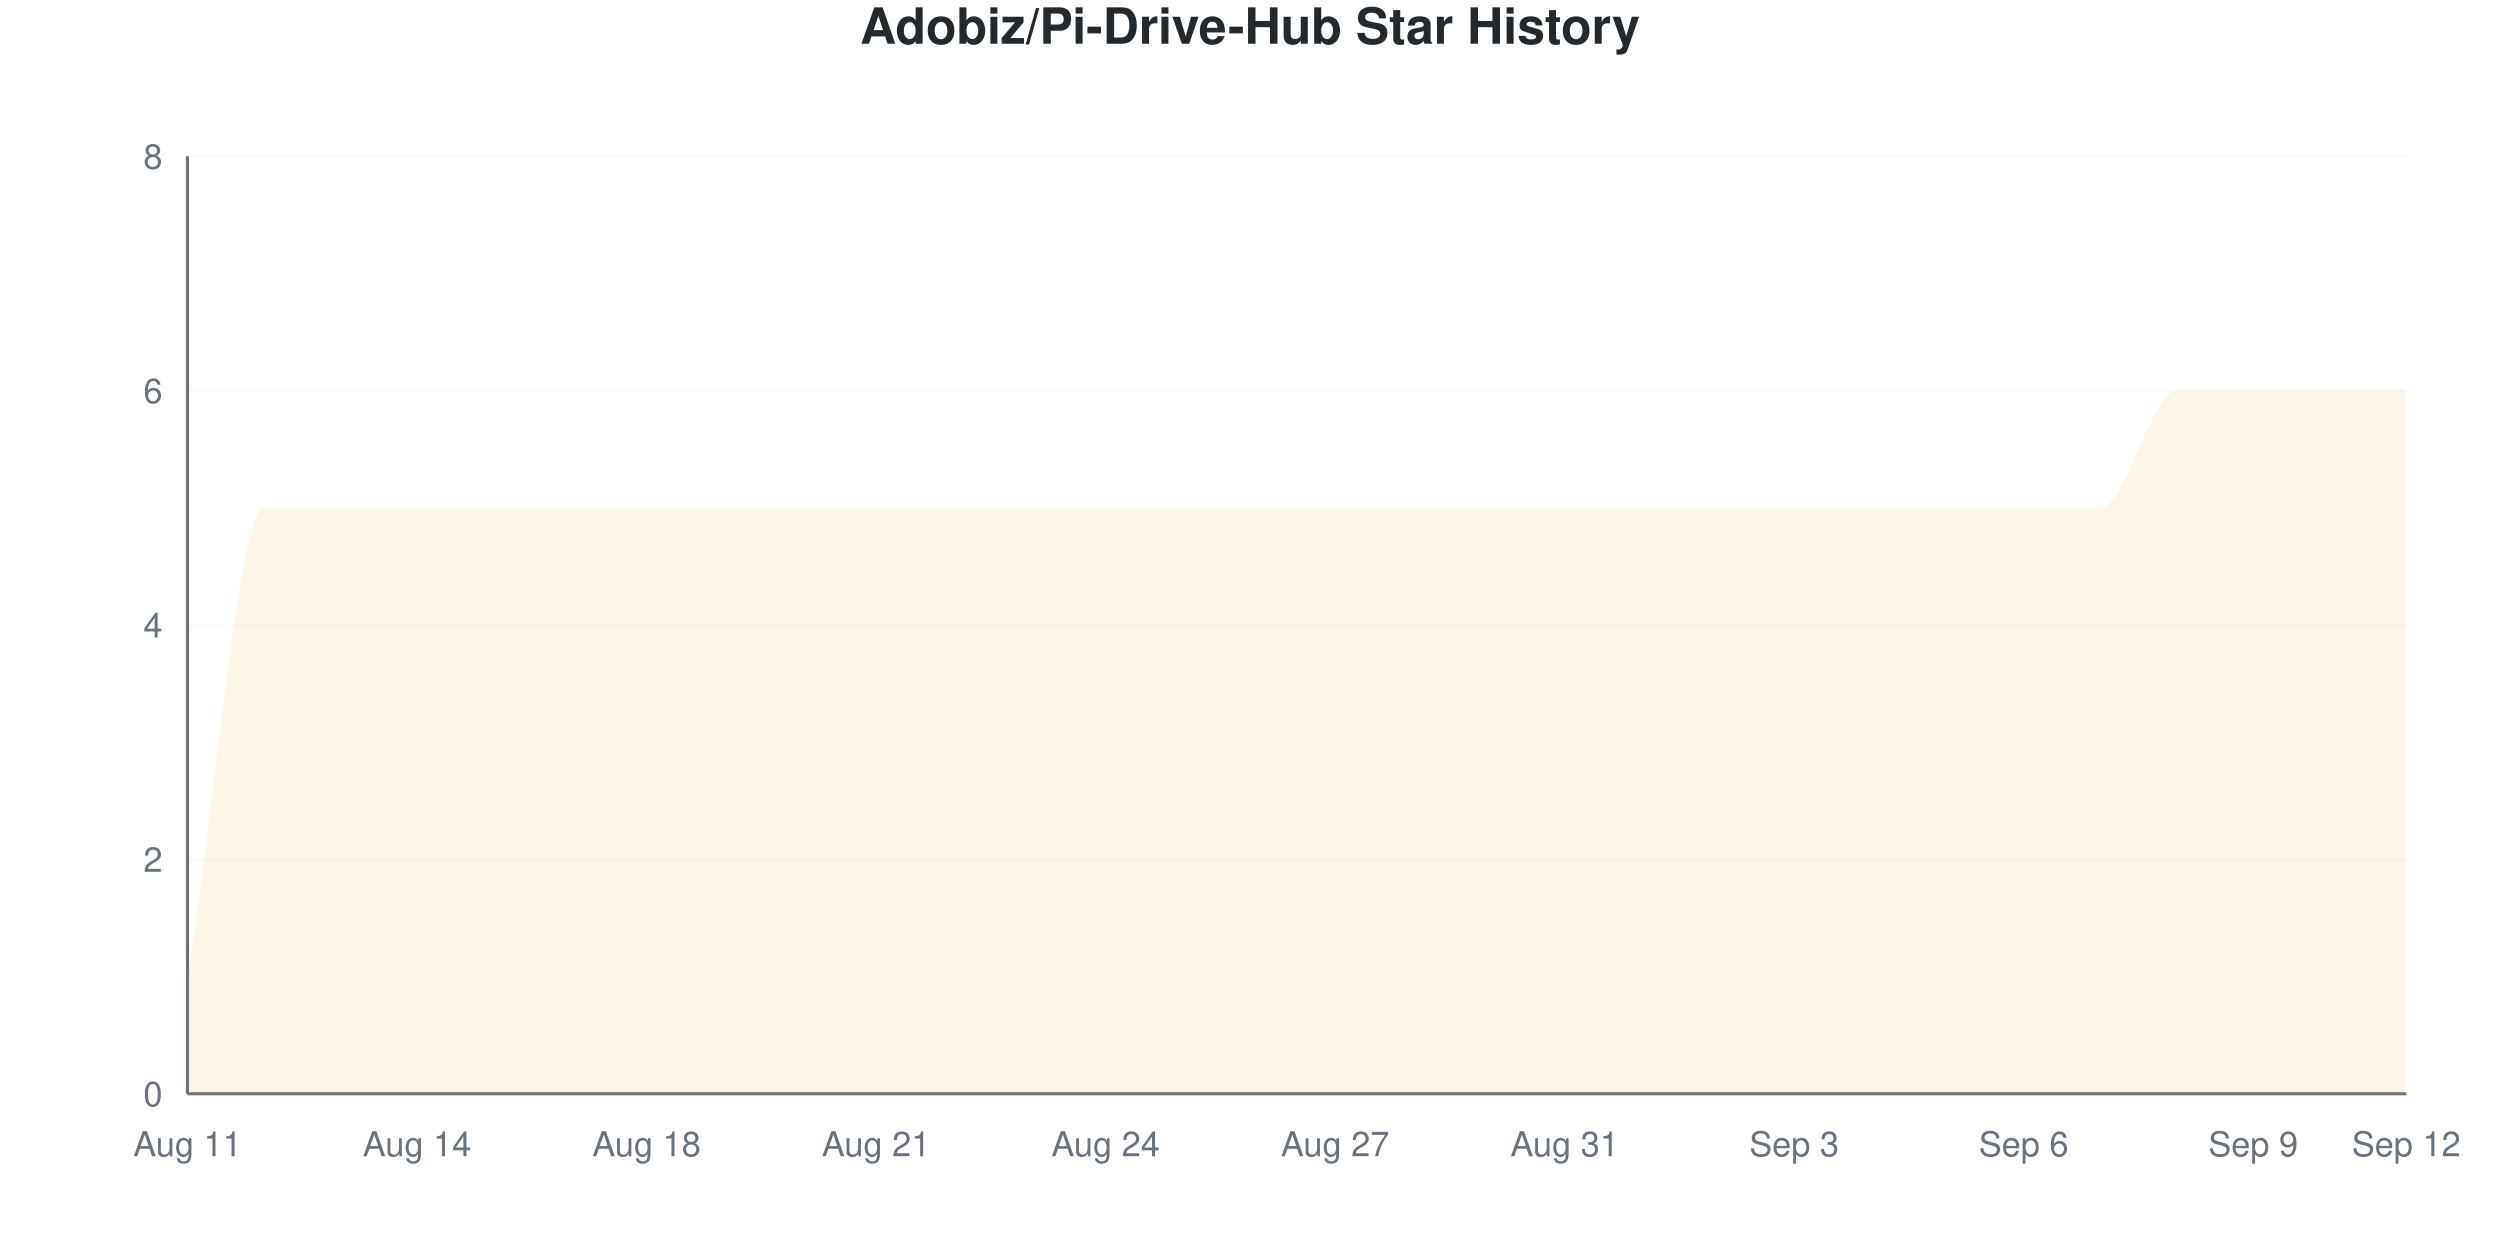
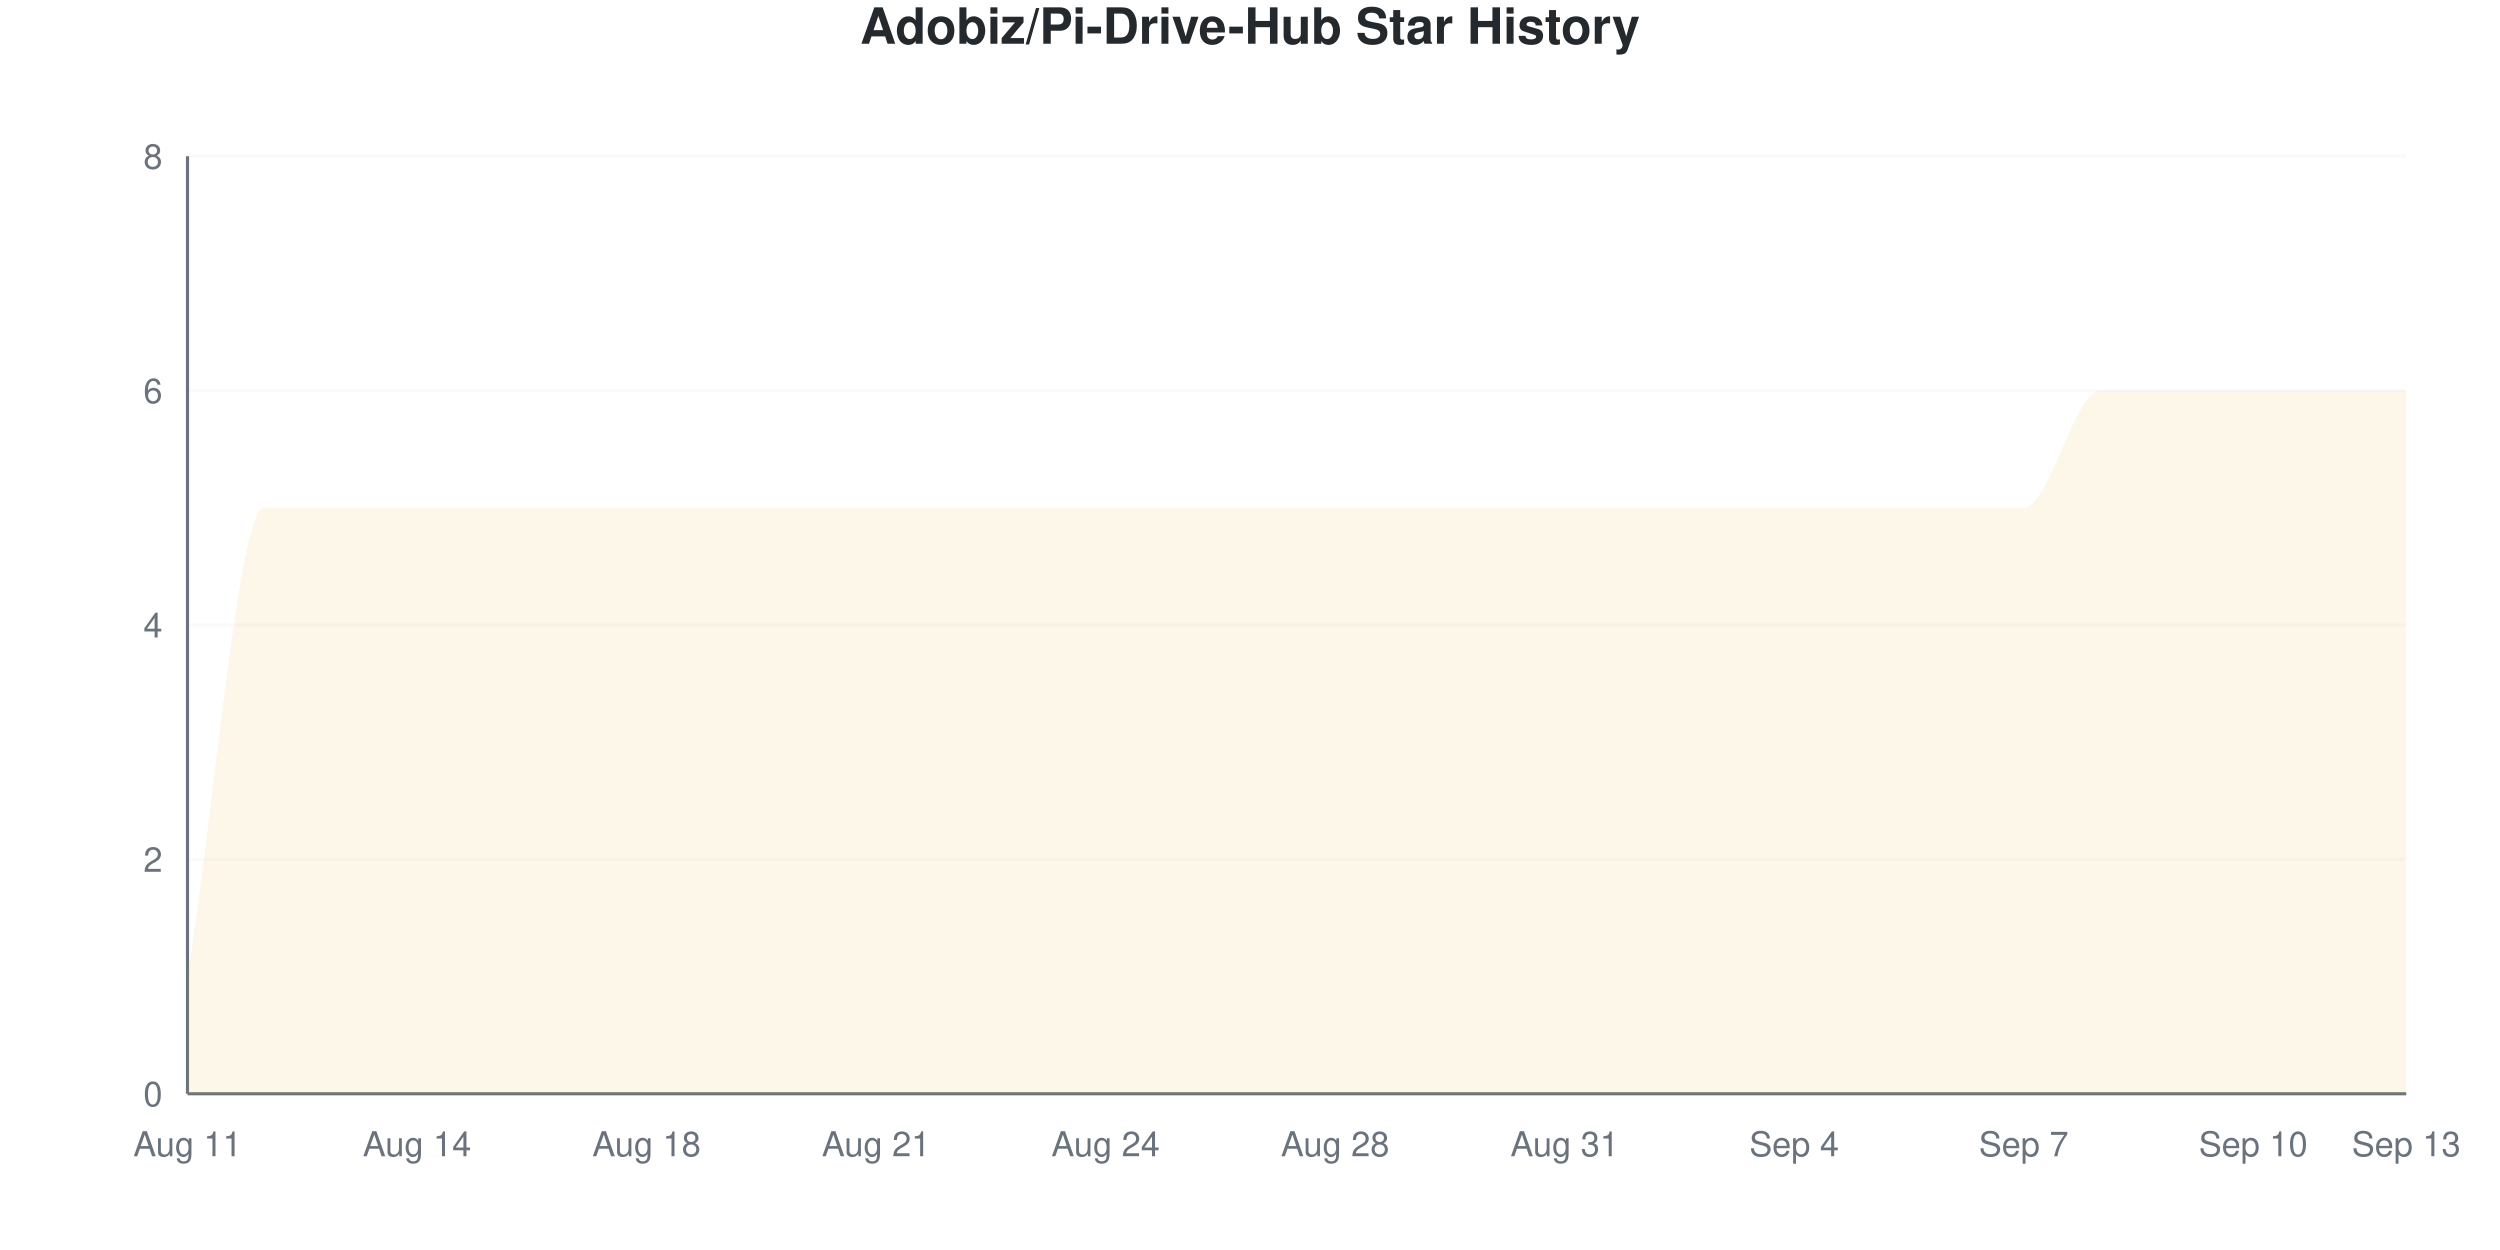
<svg xmlns="http://www.w3.org/2000/svg" viewBox="0 0 800 400" width="800" height="400">
  <style>
    @keyframes drawLine {
      to { stroke-dashoffset: 0; }
    }
    @keyframes fadeInPoint {
      from { opacity: 0; }
      to { opacity: 1; }
    }
    .data-line-0 {
      stroke-dasharray: 1343;
      stroke-dashoffset: 1343;
      animation: drawLine 2s ease-out forwards;
    }
    .data-point {
      opacity: 0;
      animation: fadeInPoint 0.5s ease-out forwards;
    }
    .chart-bg { fill: #fff; }
    .chart-text { fill: #24292e; }
    .chart-muted { fill: #6a737d; }
    .chart-grid { stroke: #eee; }
    .chart-axis { stroke: #6a737d; }
    @media (prefers-color-scheme: dark) {
      .chart-bg { fill: #0d1117; }
      .chart-text { fill: #e6edf3; }
      .chart-muted { fill: #8b949e; }
      .chart-grid { stroke: #21262d; }
      .chart-axis { stroke: #8b949e; }
    }
  </style>
  <rect width="800" height="400" class="chart-bg" />
  <text x="400" y="14" text-anchor="middle" class="chart-text" font-size="16" font-weight="bold" font-family="-apple-system, BlinkMacSystemFont, 'Segoe UI', Helvetica, Arial, sans-serif">Adobiz/Pi-Drive-Hub Star History</text>
  <g class="grid">
    <line x1="60" y1="350" x2="770" y2="350" class="chart-grid" stroke-opacity="0.3" />
    <text x="52" y="354" text-anchor="end" class="chart-muted" font-size="11" font-family="-apple-system, BlinkMacSystemFont, 'Segoe UI', Helvetica, Arial, sans-serif">0</text>
    <line x1="60" y1="275" x2="770" y2="275" class="chart-grid" stroke-opacity="0.3" />
    <text x="52" y="279" text-anchor="end" class="chart-muted" font-size="11" font-family="-apple-system, BlinkMacSystemFont, 'Segoe UI', Helvetica, Arial, sans-serif">2</text>
    <line x1="60" y1="200" x2="770" y2="200" class="chart-grid" stroke-opacity="0.3" />
    <text x="52" y="204" text-anchor="end" class="chart-muted" font-size="11" font-family="-apple-system, BlinkMacSystemFont, 'Segoe UI', Helvetica, Arial, sans-serif">4</text>
    <line x1="60" y1="125" x2="770" y2="125" class="chart-grid" stroke-opacity="0.3" />
    <text x="52" y="129" text-anchor="end" class="chart-muted" font-size="11" font-family="-apple-system, BlinkMacSystemFont, 'Segoe UI', Helvetica, Arial, sans-serif">6</text>
    <line x1="60" y1="50" x2="770" y2="50" class="chart-grid" stroke-opacity="0.3" />
    <text x="52" y="54" text-anchor="end" class="chart-muted" font-size="11" font-family="-apple-system, BlinkMacSystemFont, 'Segoe UI', Helvetica, Arial, sans-serif">8</text>
  </g>
  <g class="milestones">
    
  </g>
  <g class="x-axis">
    <text x="60" y="370" text-anchor="middle" class="chart-muted" font-size="11" font-family="-apple-system, BlinkMacSystemFont, 'Segoe UI', Helvetica, Arial, sans-serif">Aug 11</text>
    <text x="133.448" y="370" text-anchor="middle" class="chart-muted" font-size="11" font-family="-apple-system, BlinkMacSystemFont, 'Segoe UI', Helvetica, Arial, sans-serif">Aug 14</text>
    <text x="206.897" y="370" text-anchor="middle" class="chart-muted" font-size="11" font-family="-apple-system, BlinkMacSystemFont, 'Segoe UI', Helvetica, Arial, sans-serif">Aug 18</text>
    <text x="280.345" y="370" text-anchor="middle" class="chart-muted" font-size="11" font-family="-apple-system, BlinkMacSystemFont, 'Segoe UI', Helvetica, Arial, sans-serif">Aug 21</text>
    <text x="353.793" y="370" text-anchor="middle" class="chart-muted" font-size="11" font-family="-apple-system, BlinkMacSystemFont, 'Segoe UI', Helvetica, Arial, sans-serif">Aug 24</text>
-     <text x="427.241" y="370" text-anchor="middle" class="chart-muted" font-size="11" font-family="-apple-system, BlinkMacSystemFont, 'Segoe UI', Helvetica, Arial, sans-serif">Aug 27</text>
+     <text x="427.241" y="370" text-anchor="middle" class="chart-muted" font-size="11" font-family="-apple-system, BlinkMacSystemFont, 'Segoe UI', Helvetica, Arial, sans-serif">Aug 28</text>
    <text x="500.69" y="370" text-anchor="middle" class="chart-muted" font-size="11" font-family="-apple-system, BlinkMacSystemFont, 'Segoe UI', Helvetica, Arial, sans-serif">Aug 31</text>
-     <text x="574.138" y="370" text-anchor="middle" class="chart-muted" font-size="11" font-family="-apple-system, BlinkMacSystemFont, 'Segoe UI', Helvetica, Arial, sans-serif">Sep 3</text>
-     <text x="647.586" y="370" text-anchor="middle" class="chart-muted" font-size="11" font-family="-apple-system, BlinkMacSystemFont, 'Segoe UI', Helvetica, Arial, sans-serif">Sep 6</text>
-     <text x="721.034" y="370" text-anchor="middle" class="chart-muted" font-size="11" font-family="-apple-system, BlinkMacSystemFont, 'Segoe UI', Helvetica, Arial, sans-serif">Sep 9</text>
-     <text x="770" y="370" text-anchor="middle" class="chart-muted" font-size="11" font-family="-apple-system, BlinkMacSystemFont, 'Segoe UI', Helvetica, Arial, sans-serif">Sep 12</text>
+     <text x="574.138" y="370" text-anchor="middle" class="chart-muted" font-size="11" font-family="-apple-system, BlinkMacSystemFont, 'Segoe UI', Helvetica, Arial, sans-serif">Sep 4</text>
+     <text x="647.586" y="370" text-anchor="middle" class="chart-muted" font-size="11" font-family="-apple-system, BlinkMacSystemFont, 'Segoe UI', Helvetica, Arial, sans-serif">Sep 7</text>
+     <text x="721.034" y="370" text-anchor="middle" class="chart-muted" font-size="11" font-family="-apple-system, BlinkMacSystemFont, 'Segoe UI', Helvetica, Arial, sans-serif">Sep 10</text>
+     <text x="770" y="370" text-anchor="middle" class="chart-muted" font-size="11" font-family="-apple-system, BlinkMacSystemFont, 'Segoe UI', Helvetica, Arial, sans-serif">Sep 13</text>
  </g>
  <line x1="60" y1="50" x2="60" y2="350" class="chart-axis" stroke-width="1" />
  <line x1="60" y1="350" x2="770" y2="350" class="chart-axis" stroke-width="1" />
-   <path d="M60,350 L60,312.5 C68.161,262.5 76.322,162.5 84.483,162.5 C92.644,162.5 100.805,162.5 108.966,162.5 C117.126,162.5 125.287,162.5 133.448,162.5 C141.609,162.5 149.77,162.5 157.931,162.5 C166.092,162.5 174.253,162.5 182.414,162.5 C190.575,162.5 198.736,162.5 206.897,162.5 C215.057,162.5 223.218,162.5 231.379,162.5 C239.54,162.5 247.701,162.5 255.862,162.5 C264.023,162.5 272.184,162.5 280.345,162.5 C288.506,162.5 296.667,162.5 304.828,162.5 C312.989,162.5 321.149,162.5 329.31,162.5 C337.471,162.5 345.632,162.5 353.793,162.5 C361.954,162.5 370.115,162.5 378.276,162.5 C386.437,162.5 394.598,162.5 402.759,162.5 C410.92,162.5 419.08,162.5 427.241,162.5 C435.402,162.5 443.563,162.5 451.724,162.5 C459.885,162.5 468.046,162.5 476.207,162.5 C484.368,162.5 492.529,162.5 500.69,162.5 C508.851,162.5 517.011,162.5 525.172,162.5 C533.333,162.5 541.494,162.5 549.655,162.5 C557.816,162.5 565.977,162.5 574.138,162.5 C582.299,162.5 590.46,162.5 598.621,162.5 C606.782,162.5 614.943,162.5 623.103,162.5 C631.264,162.5 639.425,162.5 647.586,162.5 C655.747,162.5 663.908,162.5 672.069,162.5 C680.23,162.5 688.391,125 696.552,125 C704.713,125 712.874,125 721.034,125 C729.195,125 737.356,125 745.517,125 C753.678,125 761.839,125 770,125 L770,350 L60,350 Z" fill="#dfb317" fill-opacity="0.1" />
-   <path d="M60,350 L60,312.5 C68.161,262.5 76.322,162.5 84.483,162.5 C92.644,162.5 100.805,162.5 108.966,162.5 C117.126,162.5 125.287,162.5 133.448,162.5 C141.609,162.5 149.77,162.5 157.931,162.5 C166.092,162.5 174.253,162.5 182.414,162.5 C190.575,162.5 198.736,162.5 206.897,162.5 C215.057,162.5 223.218,162.5 231.379,162.5 C239.54,162.5 247.701,162.5 255.862,162.5 C264.023,162.5 272.184,162.5 280.345,162.5 C288.506,162.5 296.667,162.5 304.828,162.5 C312.989,162.5 321.149,162.5 329.31,162.5 C337.471,162.5 345.632,162.5 353.793,162.5 C361.954,162.5 370.115,162.5 378.276,162.5 C386.437,162.5 394.598,162.5 402.759,162.5 C410.92,162.5 419.08,162.5 427.241,162.5 C435.402,162.5 443.563,162.5 451.724,162.5 C459.885,162.5 468.046,162.5 476.207,162.5 C484.368,162.5 492.529,162.5 500.69,162.5 C508.851,162.5 517.011,162.5 525.172,162.5 C533.333,162.5 541.494,162.5 549.655,162.5 C557.816,162.5 565.977,162.5 574.138,162.5 C582.299,162.5 590.46,162.5 598.621,162.5 C606.782,162.5 614.943,162.5 623.103,162.5 C631.264,162.5 639.425,162.5 647.586,162.5 C655.747,162.5 663.908,162.5 672.069,162.5 C680.23,162.5 688.391,125 696.552,125 C704.713,125 712.874,125 721.034,125 C729.195,125 737.356,125 745.517,125 C753.678,125 761.839,125 770,125" fill="none" stroke="#dfb317" stroke-width="2.5" class="data-line-0" />
+   <path d="M60,350 L60,312.5 C68.161,262.5 76.322,162.5 84.483,162.5 C92.644,162.5 100.805,162.5 108.966,162.5 C117.126,162.5 125.287,162.5 133.448,162.5 C141.609,162.5 149.77,162.5 157.931,162.5 C166.092,162.5 174.253,162.5 182.414,162.5 C190.575,162.5 198.736,162.5 206.897,162.5 C215.057,162.5 223.218,162.5 231.379,162.5 C239.54,162.5 247.701,162.5 255.862,162.5 C264.023,162.5 272.184,162.5 280.345,162.5 C288.506,162.5 296.667,162.5 304.828,162.5 C312.989,162.5 321.149,162.5 329.31,162.5 C337.471,162.5 345.632,162.5 353.793,162.5 C361.954,162.5 370.115,162.5 378.276,162.5 C386.437,162.5 394.598,162.5 402.759,162.5 C410.92,162.5 419.08,162.5 427.241,162.5 C435.402,162.5 443.563,162.5 451.724,162.5 C459.885,162.5 468.046,162.5 476.207,162.5 C484.368,162.5 492.529,162.5 500.69,162.5 C508.851,162.5 517.011,162.5 525.172,162.5 C533.333,162.5 541.494,162.5 549.655,162.5 C557.816,162.5 565.977,162.5 574.138,162.5 C582.299,162.5 590.46,162.5 598.621,162.5 C606.782,162.5 614.943,162.5 623.103,162.5 C631.264,162.5 639.425,162.5 647.586,162.5 C655.747,162.5 663.908,125 672.069,125 C680.23,125 688.391,125 696.552,125 C704.713,125 712.874,125 721.034,125 C729.195,125 737.356,125 745.517,125 C753.678,125 761.839,125 770,125 L770,350 L60,350 Z" fill="#dfb317" fill-opacity="0.1" />
+   <path d="M60,350 L60,312.5 C68.161,262.5 76.322,162.5 84.483,162.5 C92.644,162.5 100.805,162.5 108.966,162.5 C117.126,162.5 125.287,162.5 133.448,162.5 C141.609,162.5 149.77,162.5 157.931,162.5 C166.092,162.5 174.253,162.5 182.414,162.5 C190.575,162.5 198.736,162.5 206.897,162.5 C215.057,162.5 223.218,162.5 231.379,162.5 C239.54,162.5 247.701,162.5 255.862,162.5 C264.023,162.5 272.184,162.5 280.345,162.5 C288.506,162.5 296.667,162.5 304.828,162.5 C312.989,162.5 321.149,162.5 329.31,162.5 C337.471,162.5 345.632,162.5 353.793,162.5 C361.954,162.5 370.115,162.5 378.276,162.5 C386.437,162.5 394.598,162.5 402.759,162.5 C410.92,162.5 419.08,162.5 427.241,162.5 C435.402,162.5 443.563,162.5 451.724,162.5 C459.885,162.5 468.046,162.5 476.207,162.5 C484.368,162.5 492.529,162.5 500.69,162.5 C508.851,162.5 517.011,162.5 525.172,162.5 C533.333,162.5 541.494,162.5 549.655,162.5 C557.816,162.5 565.977,162.5 574.138,162.5 C582.299,162.5 590.46,162.5 598.621,162.5 C606.782,162.5 614.943,162.5 623.103,162.5 C631.264,162.5 639.425,162.5 647.586,162.5 C655.747,162.5 663.908,125 672.069,125 C680.23,125 688.391,125 696.552,125 C704.713,125 712.874,125 721.034,125 C729.195,125 737.356,125 745.517,125 C753.678,125 761.839,125 770,125" fill="none" stroke="#dfb317" stroke-width="2.5" class="data-line-0" />
  <g class="points">
    <circle cx="60" cy="312.5" r="4" fill="#dfb317" class="data-point" style="animation-delay: 1.50s" />
    <circle cx="84.483" cy="162.5" r="4" fill="#dfb317" class="data-point" style="animation-delay: 1.55s" />
    <circle cx="108.966" cy="162.5" r="4" fill="#dfb317" class="data-point" style="animation-delay: 1.60s" />
    <circle cx="133.448" cy="162.5" r="4" fill="#dfb317" class="data-point" style="animation-delay: 1.65s" />
    <circle cx="157.931" cy="162.5" r="4" fill="#dfb317" class="data-point" style="animation-delay: 1.70s" />
    <circle cx="182.414" cy="162.5" r="4" fill="#dfb317" class="data-point" style="animation-delay: 1.75s" />
    <circle cx="206.897" cy="162.5" r="4" fill="#dfb317" class="data-point" style="animation-delay: 1.80s" />
    <circle cx="231.379" cy="162.5" r="4" fill="#dfb317" class="data-point" style="animation-delay: 1.85s" />
    <circle cx="255.862" cy="162.5" r="4" fill="#dfb317" class="data-point" style="animation-delay: 1.90s" />
    <circle cx="280.345" cy="162.5" r="4" fill="#dfb317" class="data-point" style="animation-delay: 1.95s" />
    <circle cx="304.828" cy="162.5" r="4" fill="#dfb317" class="data-point" style="animation-delay: 2.00s" />
    <circle cx="329.31" cy="162.5" r="4" fill="#dfb317" class="data-point" style="animation-delay: 2.05s" />
    <circle cx="353.793" cy="162.5" r="4" fill="#dfb317" class="data-point" style="animation-delay: 2.10s" />
    <circle cx="378.276" cy="162.5" r="4" fill="#dfb317" class="data-point" style="animation-delay: 2.15s" />
    <circle cx="402.759" cy="162.5" r="4" fill="#dfb317" class="data-point" style="animation-delay: 2.20s" />
    <circle cx="427.241" cy="162.5" r="4" fill="#dfb317" class="data-point" style="animation-delay: 2.25s" />
    <circle cx="451.724" cy="162.5" r="4" fill="#dfb317" class="data-point" style="animation-delay: 2.30s" />
    <circle cx="476.207" cy="162.5" r="4" fill="#dfb317" class="data-point" style="animation-delay: 2.35s" />
    <circle cx="500.69" cy="162.5" r="4" fill="#dfb317" class="data-point" style="animation-delay: 2.40s" />
    <circle cx="525.172" cy="162.5" r="4" fill="#dfb317" class="data-point" style="animation-delay: 2.45s" />
    <circle cx="549.655" cy="162.5" r="4" fill="#dfb317" class="data-point" style="animation-delay: 2.50s" />
    <circle cx="574.138" cy="162.5" r="4" fill="#dfb317" class="data-point" style="animation-delay: 2.55s" />
    <circle cx="598.621" cy="162.5" r="4" fill="#dfb317" class="data-point" style="animation-delay: 2.60s" />
    <circle cx="623.103" cy="162.5" r="4" fill="#dfb317" class="data-point" style="animation-delay: 2.65s" />
    <circle cx="647.586" cy="162.5" r="4" fill="#dfb317" class="data-point" style="animation-delay: 2.70s" />
-     <circle cx="672.069" cy="162.5" r="4" fill="#dfb317" class="data-point" style="animation-delay: 2.75s" />
+     <circle cx="672.069" cy="125" r="4" fill="#dfb317" class="data-point" style="animation-delay: 2.75s" />
    <circle cx="696.552" cy="125" r="4" fill="#dfb317" class="data-point" style="animation-delay: 2.80s" />
    <circle cx="721.034" cy="125" r="4" fill="#dfb317" class="data-point" style="animation-delay: 2.85s" />
    <circle cx="745.517" cy="125" r="4" fill="#dfb317" class="data-point" style="animation-delay: 2.90s" />
    <circle cx="770" cy="125" r="4" fill="#dfb317" class="data-point" style="animation-delay: 2.95s" />
  </g>
</svg>
